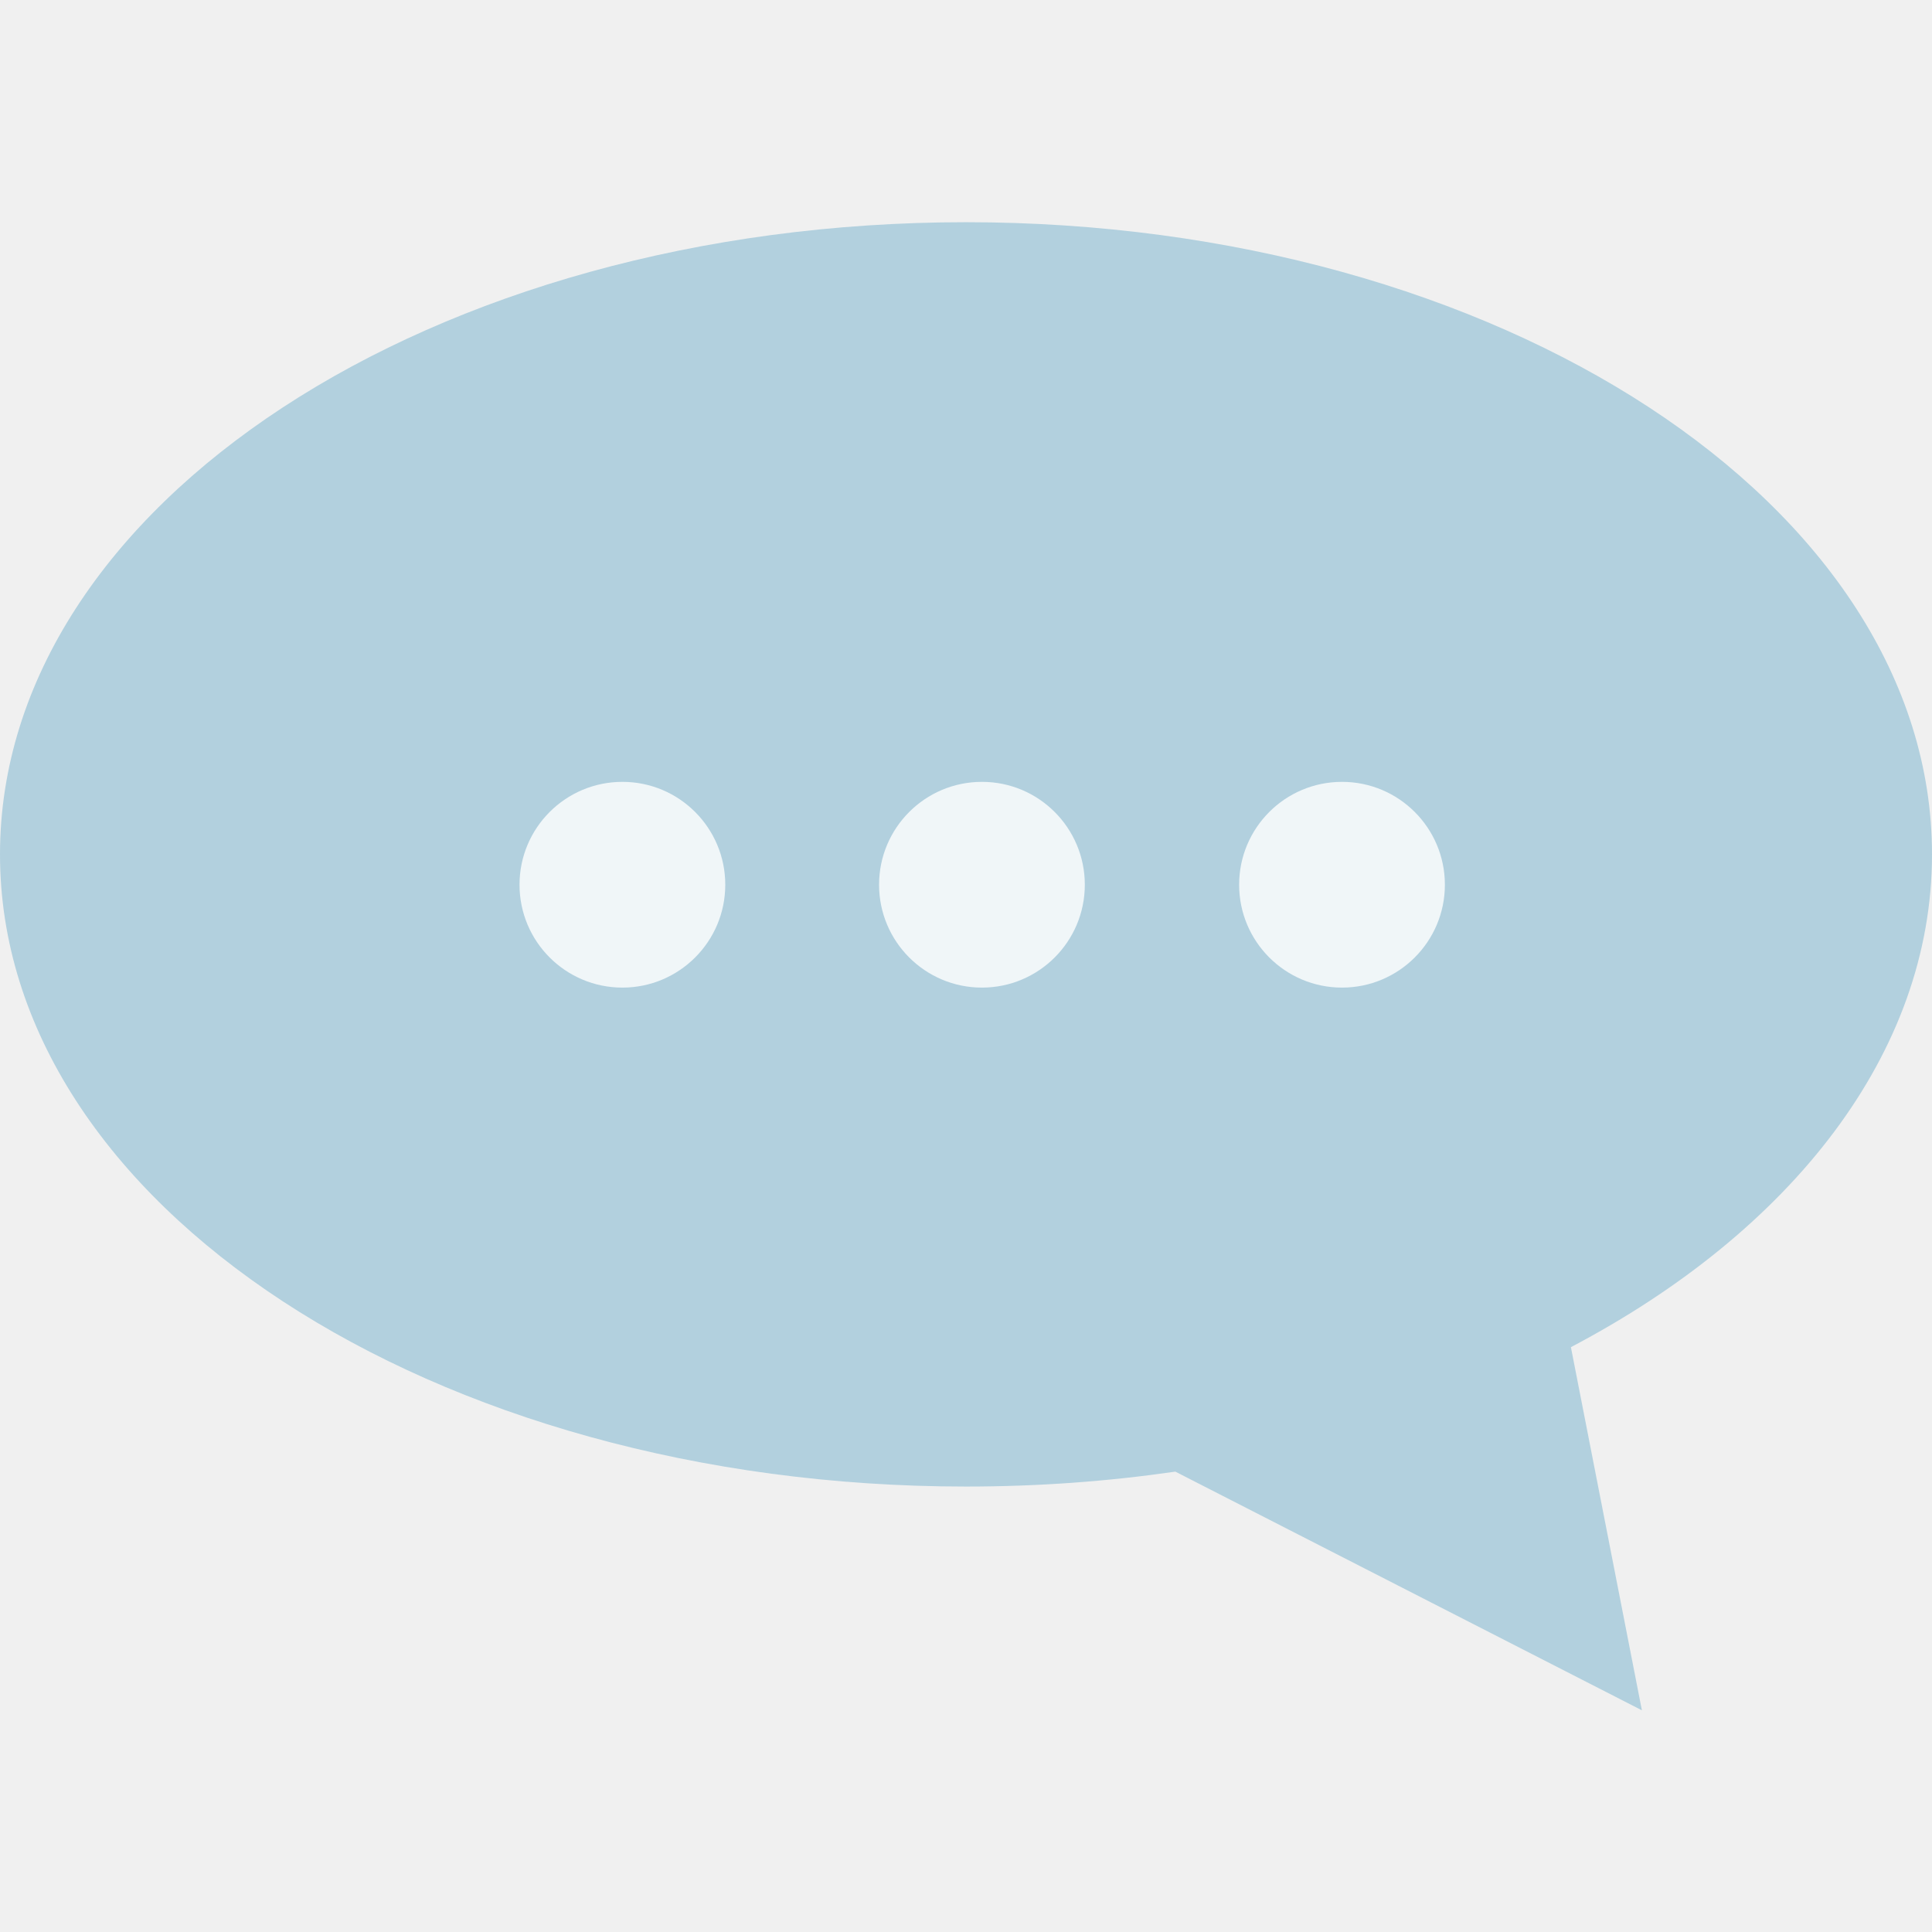
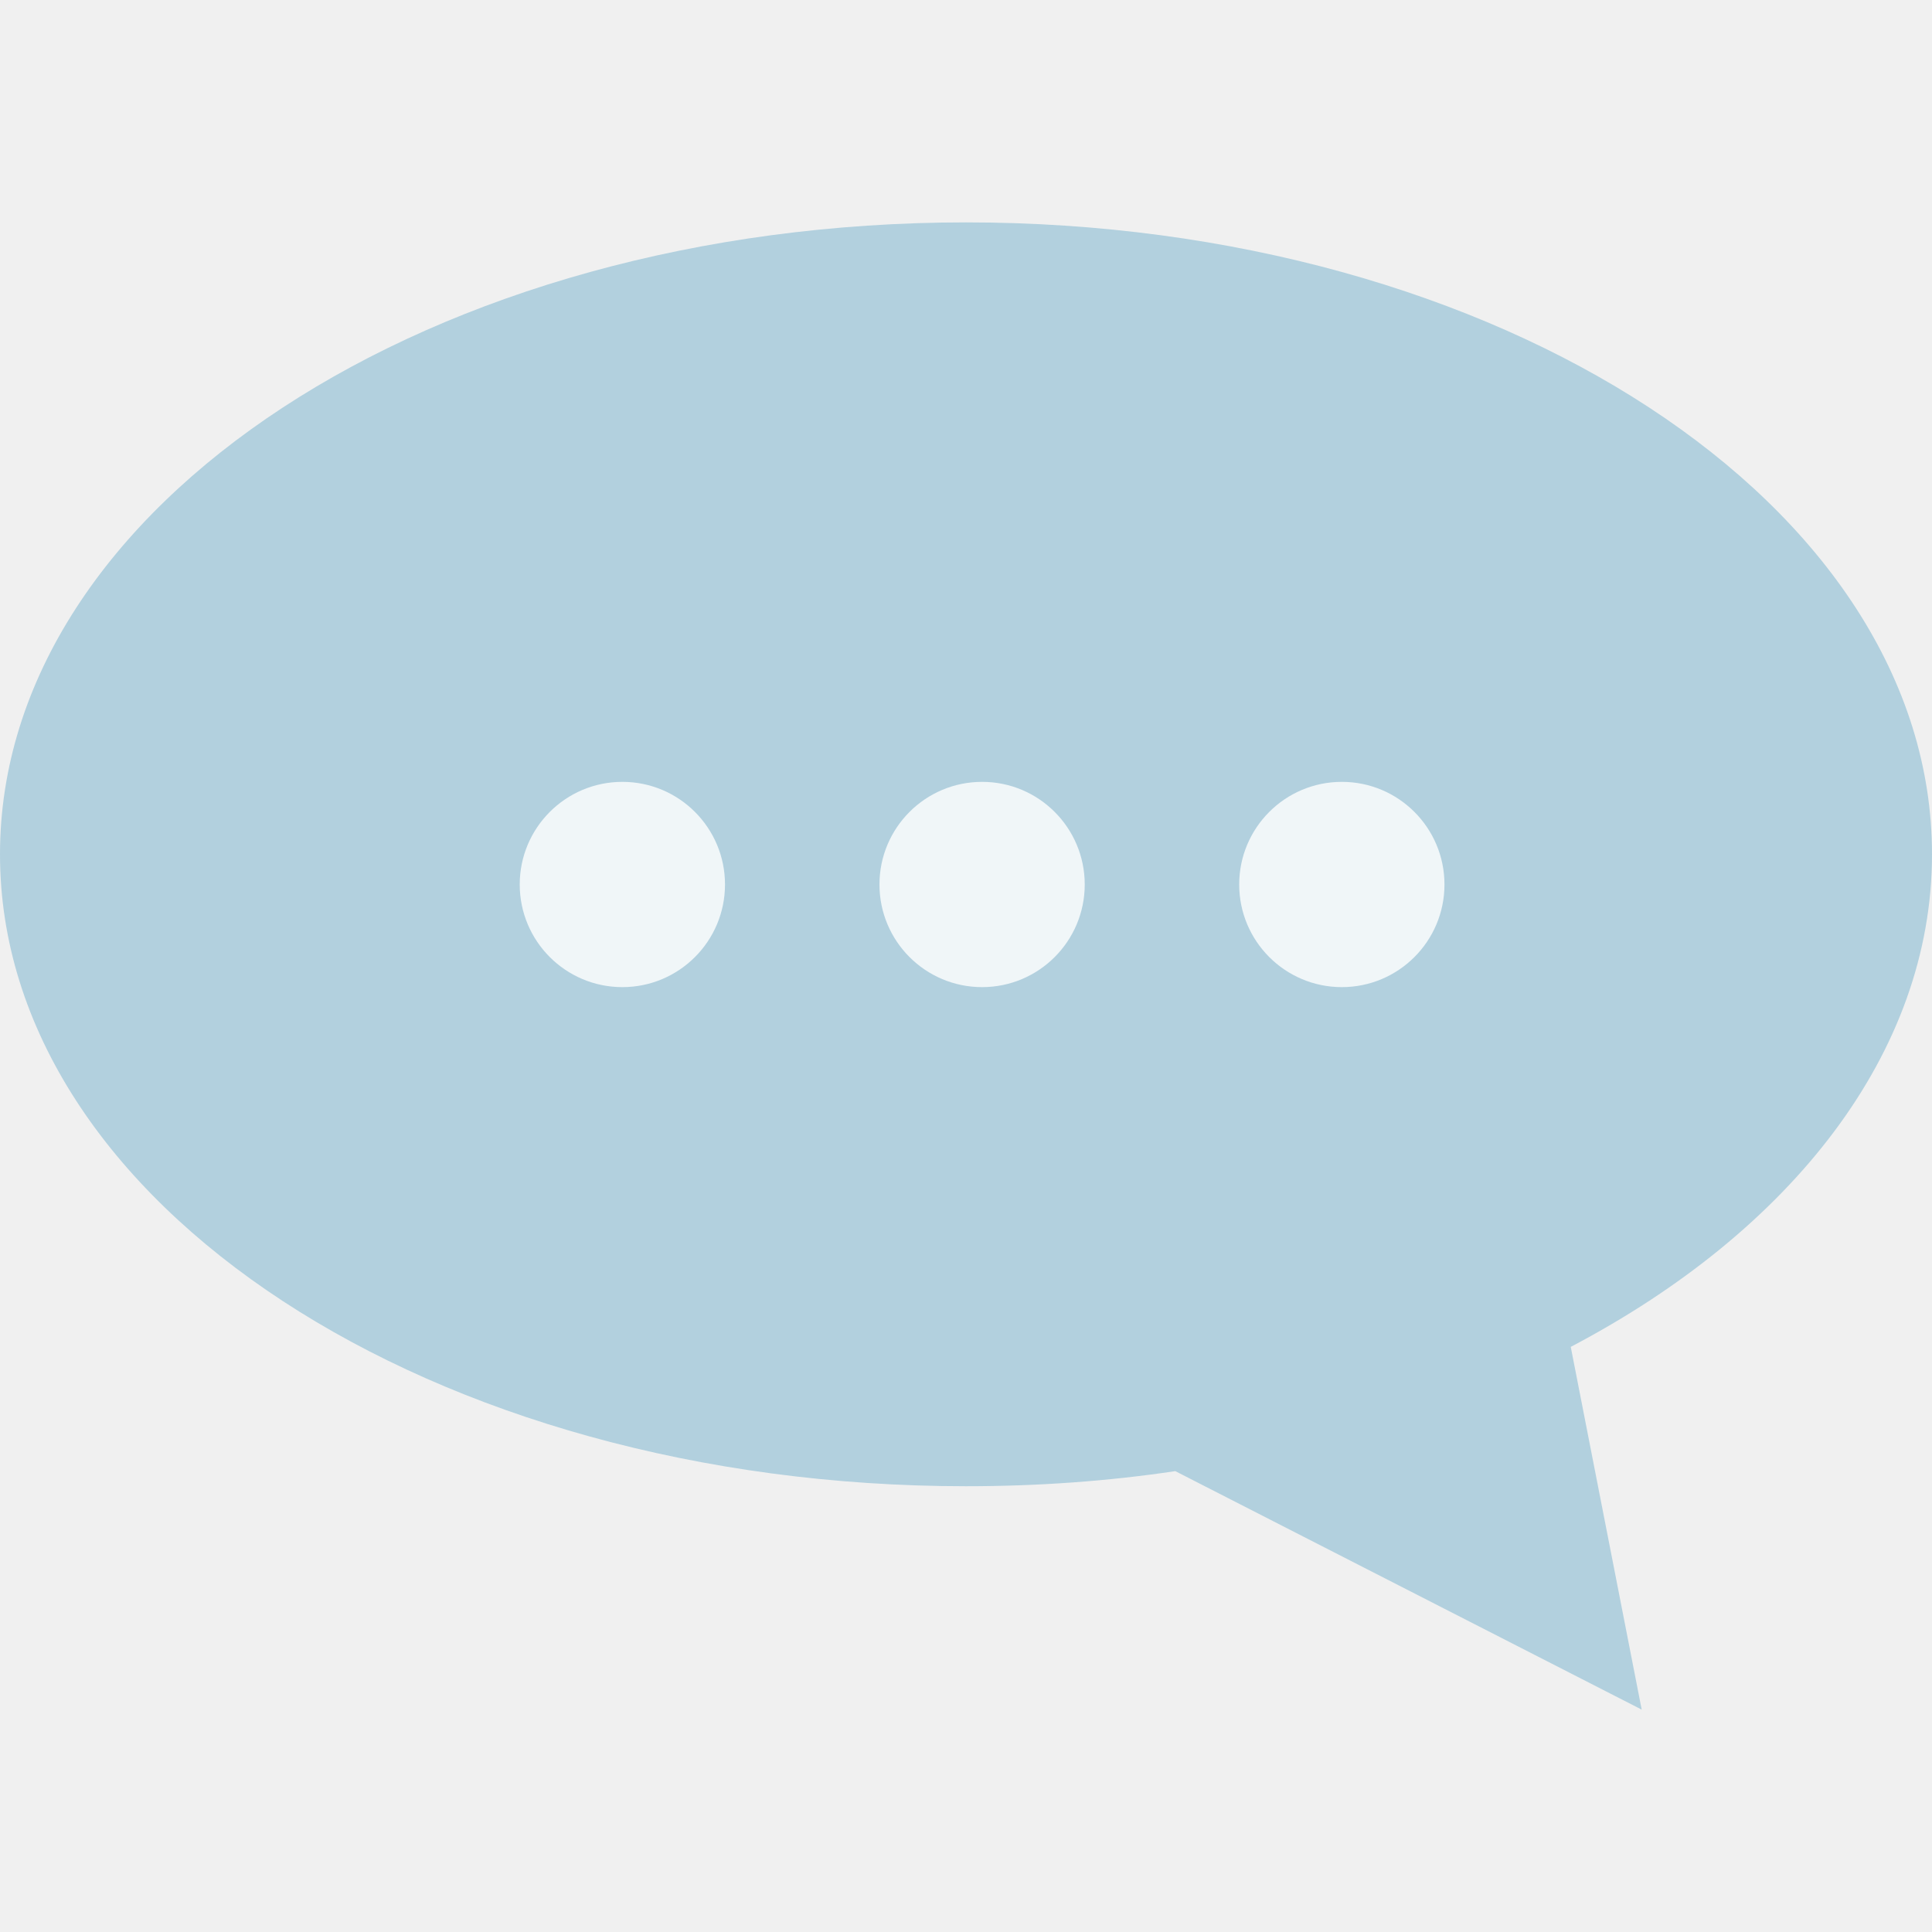
- <svg xmlns="http://www.w3.org/2000/svg" version="1.1" id="Layer_1" x="0px" y="0px" viewBox="-117 209.4 375.6 375.6" style="enable-background:new -117 209.4 375.6 375.6;" xml:space="preserve">
+ <svg xmlns="http://www.w3.org/2000/svg" version="1.1" id="Layer_1" x="0px" y="0px" viewBox="-121.2 205.2 384 384" style="enable-background:new -121.2 205.2 384 384;" xml:space="preserve">
  <style type="text/css">
	.st0{fill:url(#SVGID_1_);}
	.st1{opacity:0.8;fill:#FFFFFF;enable-background:new    ;}
</style>
-   <radialGradient id="SVGID_1_" cx="222.17" cy="-532.18" r="197.744" fx="72.249" fy="-634.334" gradientTransform="matrix(1 0 0 -1 -168 -180)" gradientUnits="userSpaceOnUse">
-     <stop offset="0" style="stop-color:#C6E1E7" />
-     <stop offset="0" style="stop-color:#B2D0DE" />
-   </radialGradient>
-   <path class="st0" d="M258.6,375.5c0-67.9-84.1-122.9-187.8-122.9S-117,307.6-117,375.5s84.1,122.9,187.8,122.9c14,0,27.6-1,40.7-2.9  l0,0l90.7,46.4l-13.8-70.6C231.2,448.8,258.6,414.2,258.6,375.5L258.6,375.5z" />
-   <circle class="st1" cx="4" cy="381.4" r="20" />
-   <circle class="st1" cx="73.9" cy="381.4" r="20" />
-   <circle class="st1" cx="143.9" cy="381.4" r="20" />
+   <g>
+     <radialGradient id="SVGID_1_" cx="221.798" cy="-531.173" r="202.166" fx="68.524" fy="-635.611" gradientTransform="matrix(1 0 0 -1 -168 -180)" gradientUnits="userSpaceOnUse">
+       <stop offset="0" style="stop-color:#C6E1E7" />
+       <stop offset="0" style="stop-color:#B2D0DE" />
+     </radialGradient>
+     <path class="st0" d="M262.8,375c0-69.4-86-125.6-192-125.6s-192,56.2-192,125.6s86,125.6,192,125.6c14.3,0,28.2-1,41.6-3l0,0   l92.7,47.4L191,472.9C234.8,449.9,262.8,414.5,262.8,375L262.8,375z" />
+     <circle class="st1" cx="2.5" cy="381" r="20.4" />
+     <circle class="st1" cx="74" cy="381" r="20.4" />
+     <circle class="st1" cx="145.5" cy="381" r="20.4" />
+   </g>
</svg>
